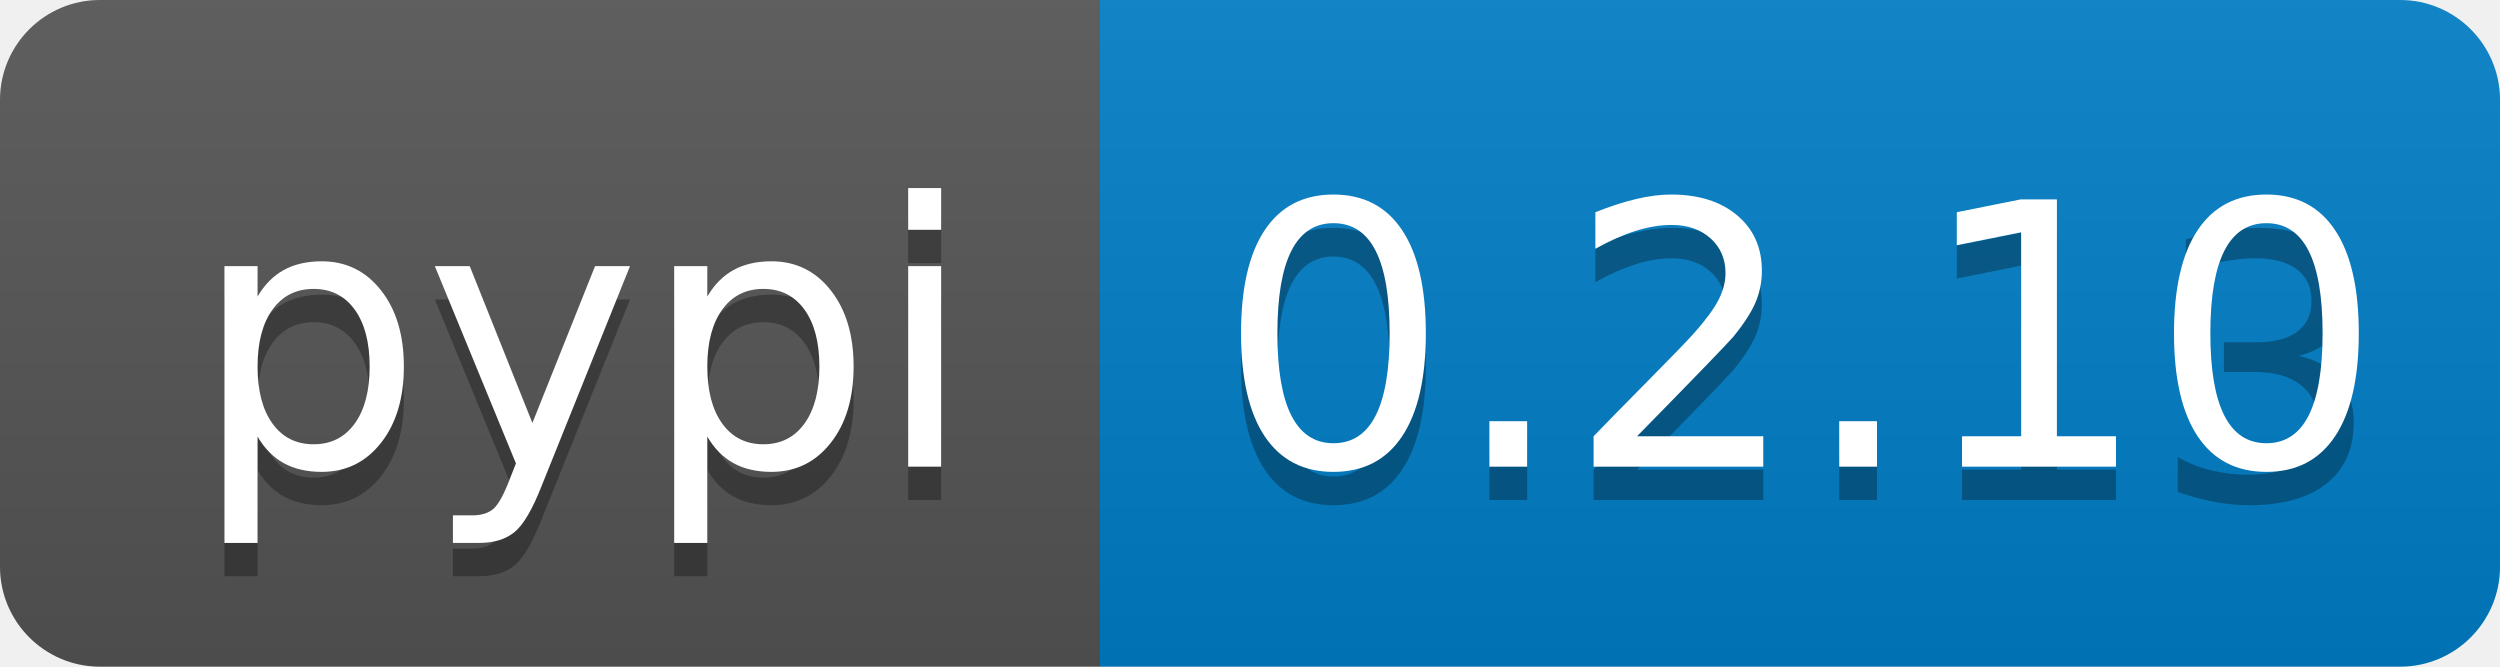
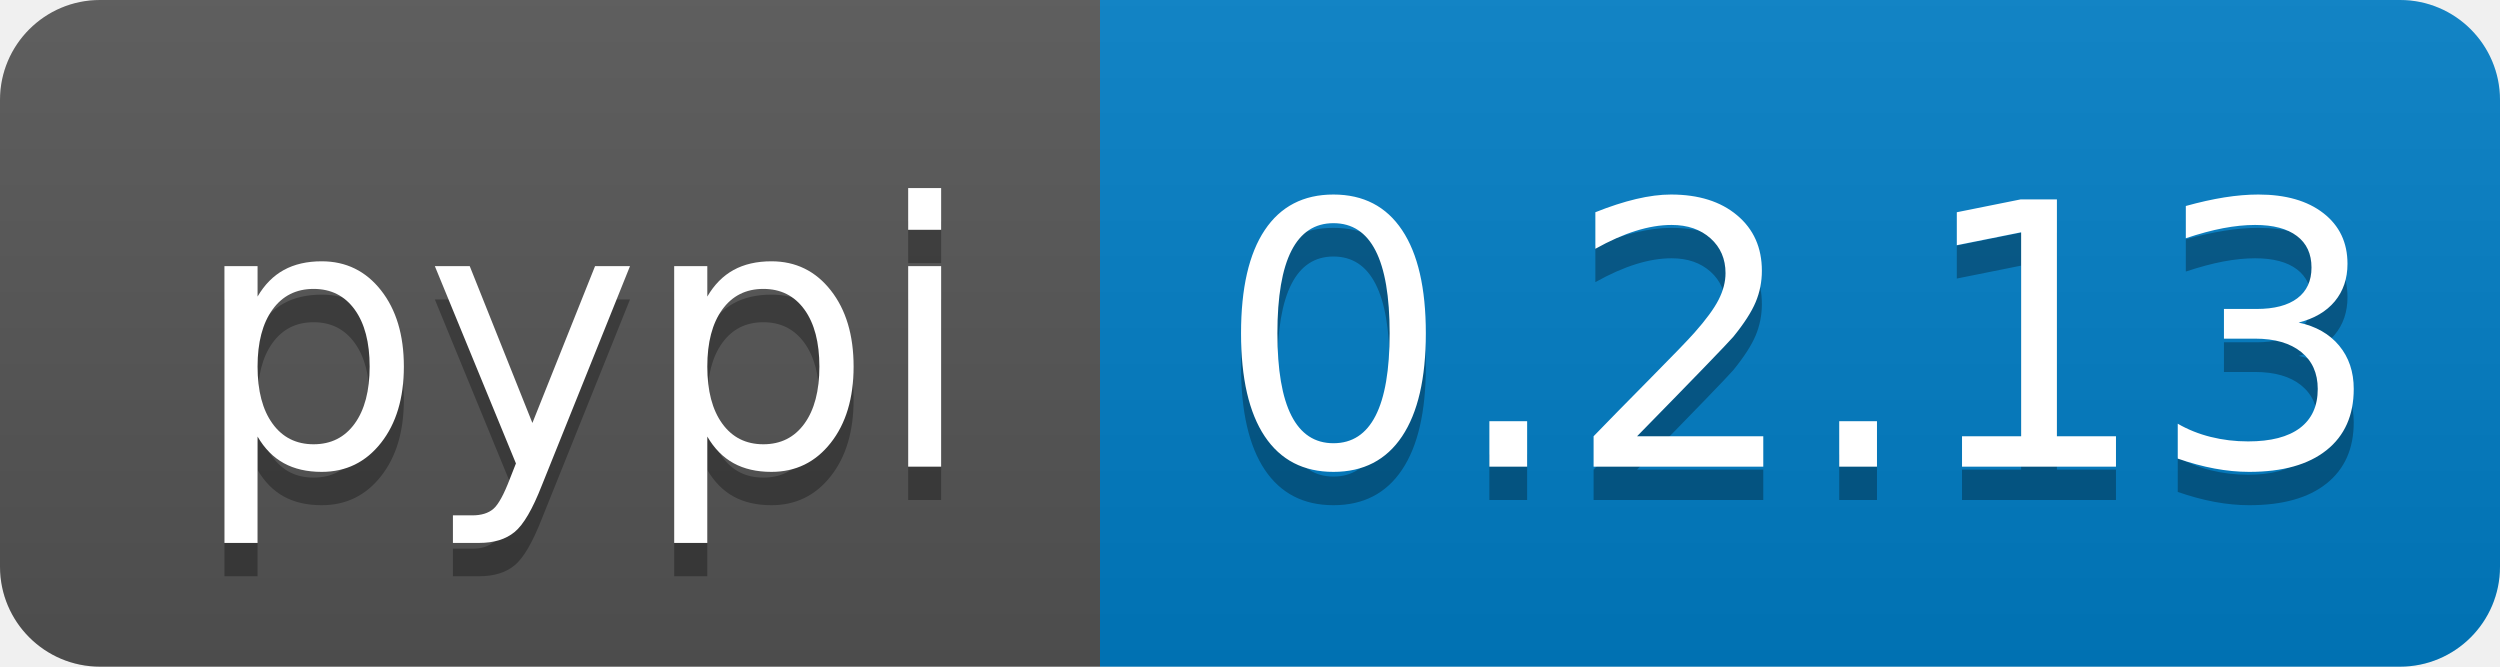
<svg xmlns="http://www.w3.org/2000/svg" width="75" height="20">
  <linearGradient id="b" x2="0" y2="100%">
    <stop offset="0" stop-color="#bbb" stop-opacity=".1" />
    <stop offset="1" stop-opacity=".1" />
  </linearGradient>
  <clipPath id="a">
    <rect width="75" height="20" rx="3" fill="#fff" />
  </clipPath>
  <g clip-path="url(#a)">
    <path fill="#555" d="M0 0h33v20H0z" />
    <path fill="#007ec6" d="M33 0h59v20H33z" />
    <path fill="url(#b)" d="M0 0h92v20H0z" />
  </g>
  <g fill="#fff" text-anchor="middle" font-family="DejaVu Sans,Verdana,Geneva,sans-serif" font-size="110">
    <text x="175" y="150" fill="#010101" fill-opacity=".3" transform="scale(.1)" textLength="230">pypi</text>
    <text x="175" y="140" transform="scale(.1)" textLength="230">pypi</text>
    <text x="540" y="150" fill="#010101" fill-opacity=".3" transform="scale(.1)" textLength="290">0.2.13</text>
-     <text x="540" y="140" transform="scale(.1)" textLength="290">0.2.10</text>
+     <text x="540" y="140" transform="scale(.1)" textLength="290">0.2.13</text>
  </g>
</svg>
